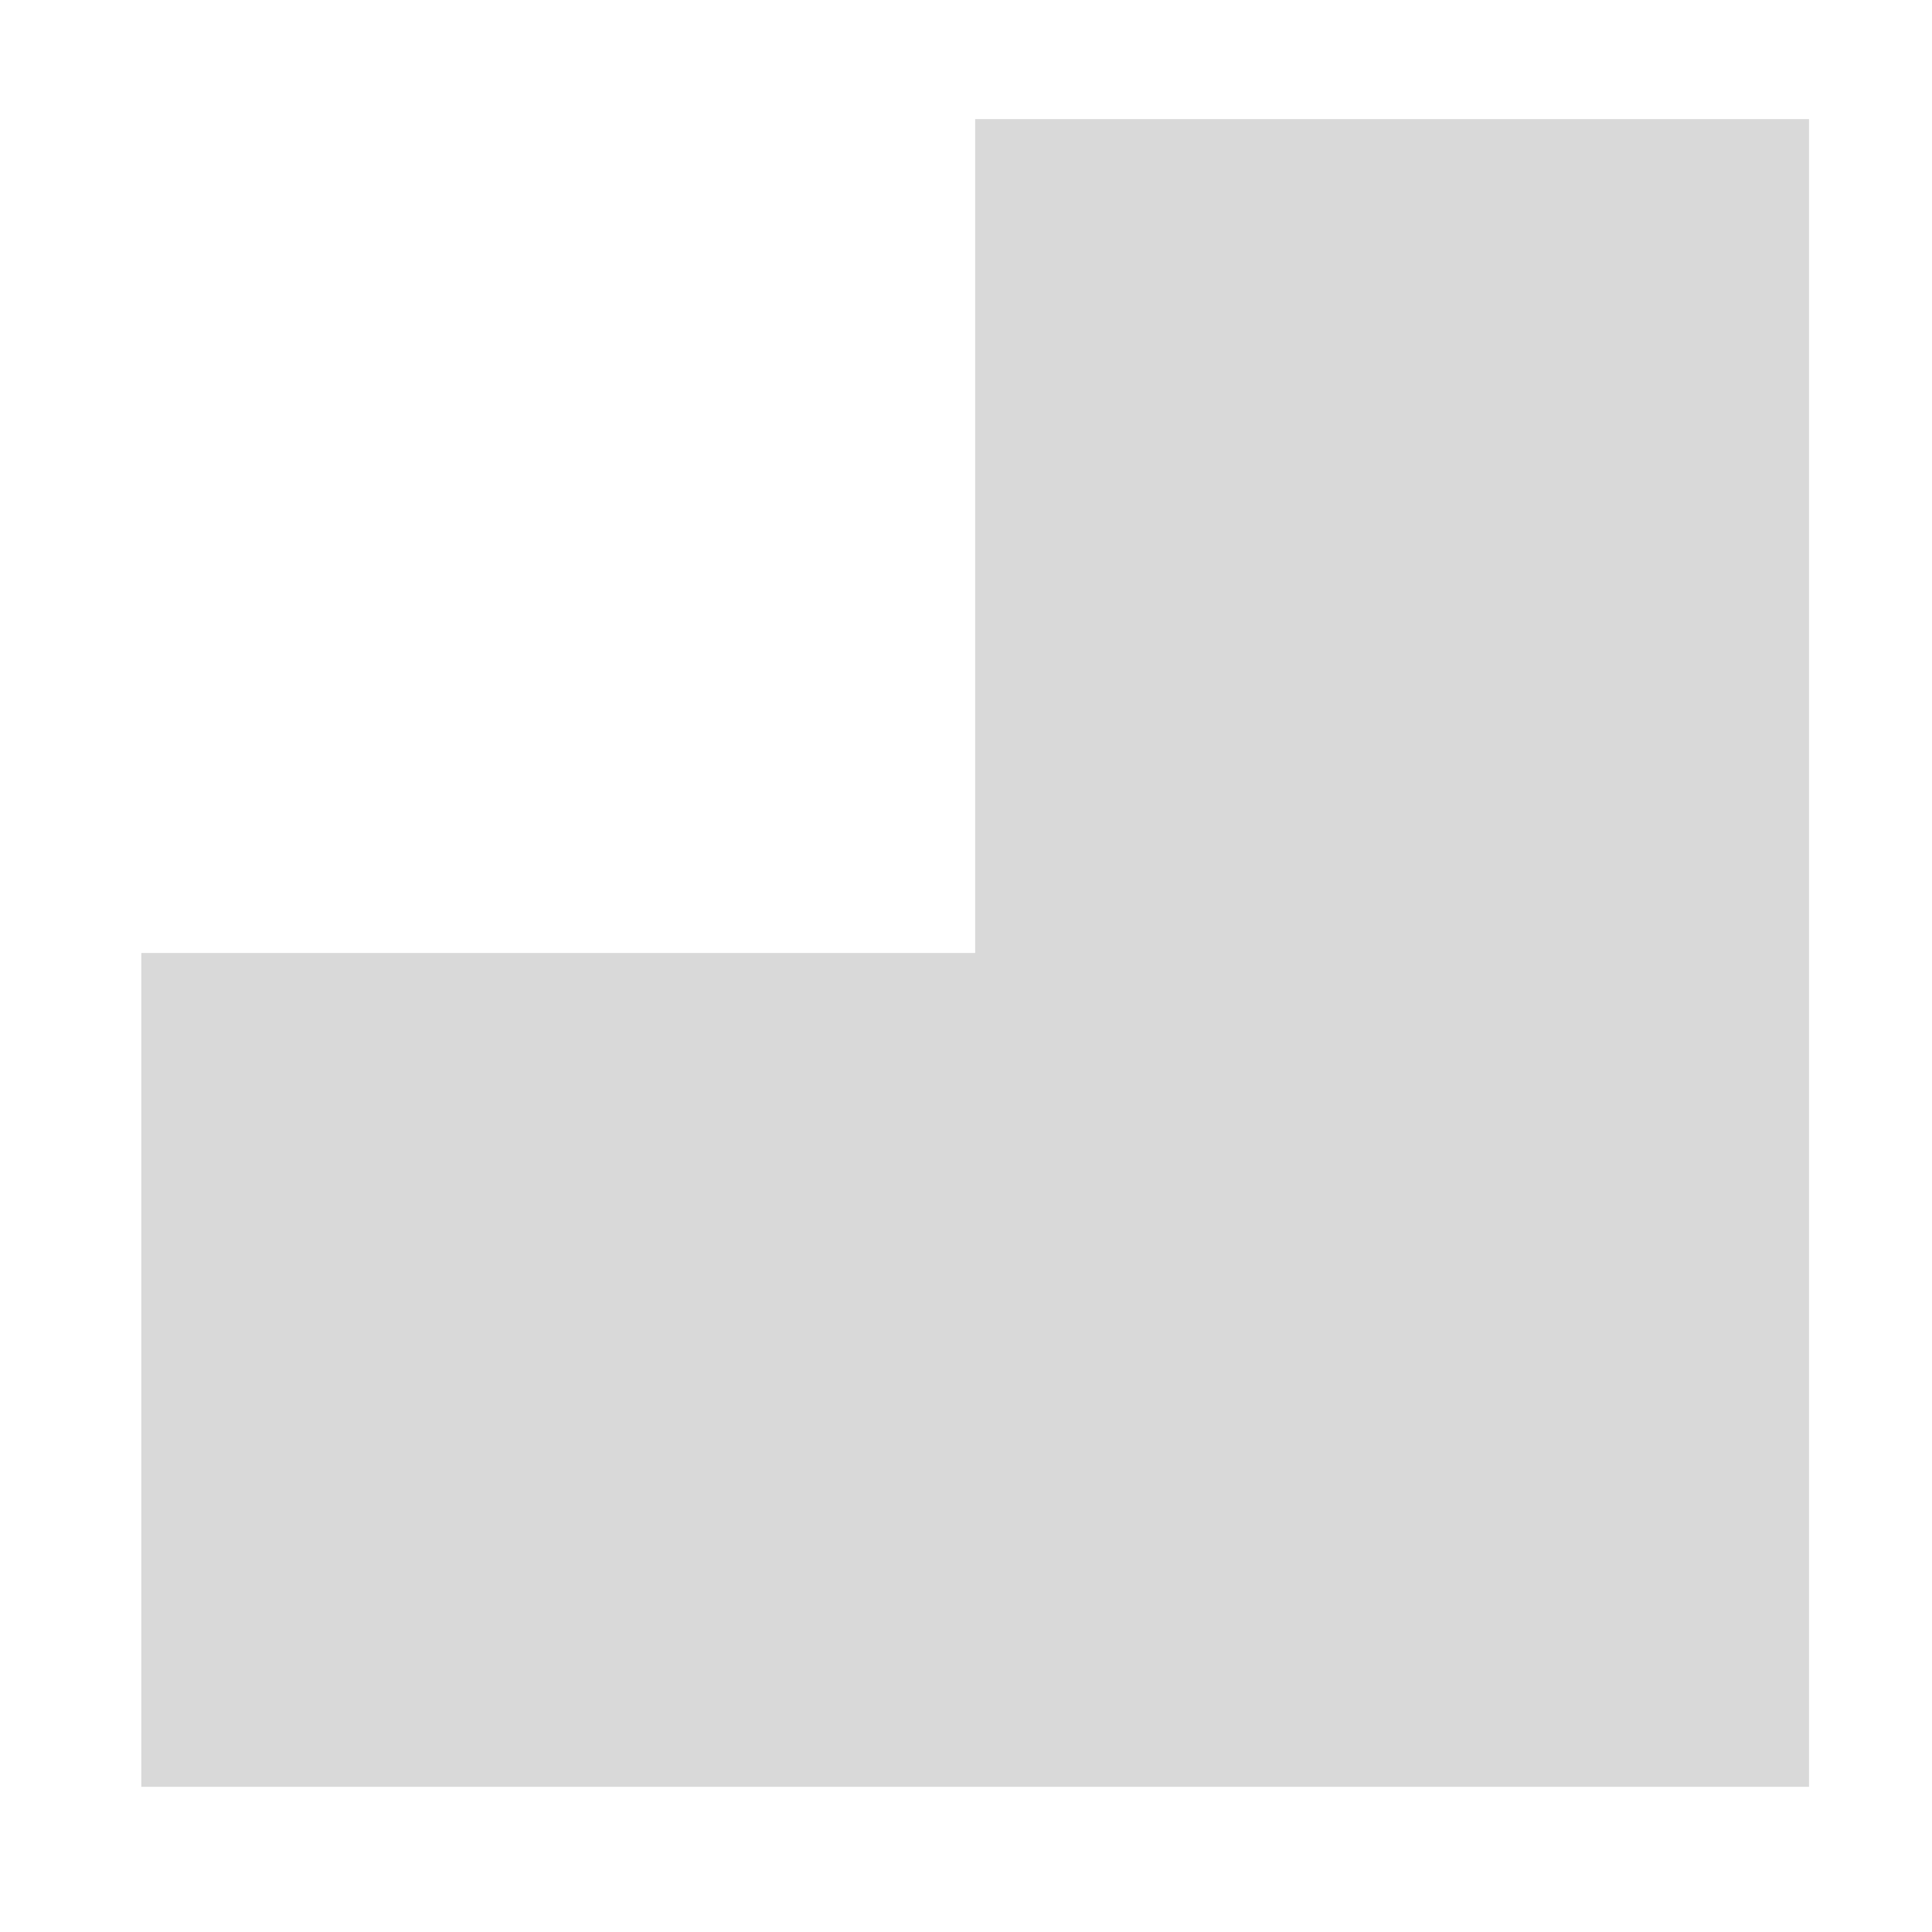
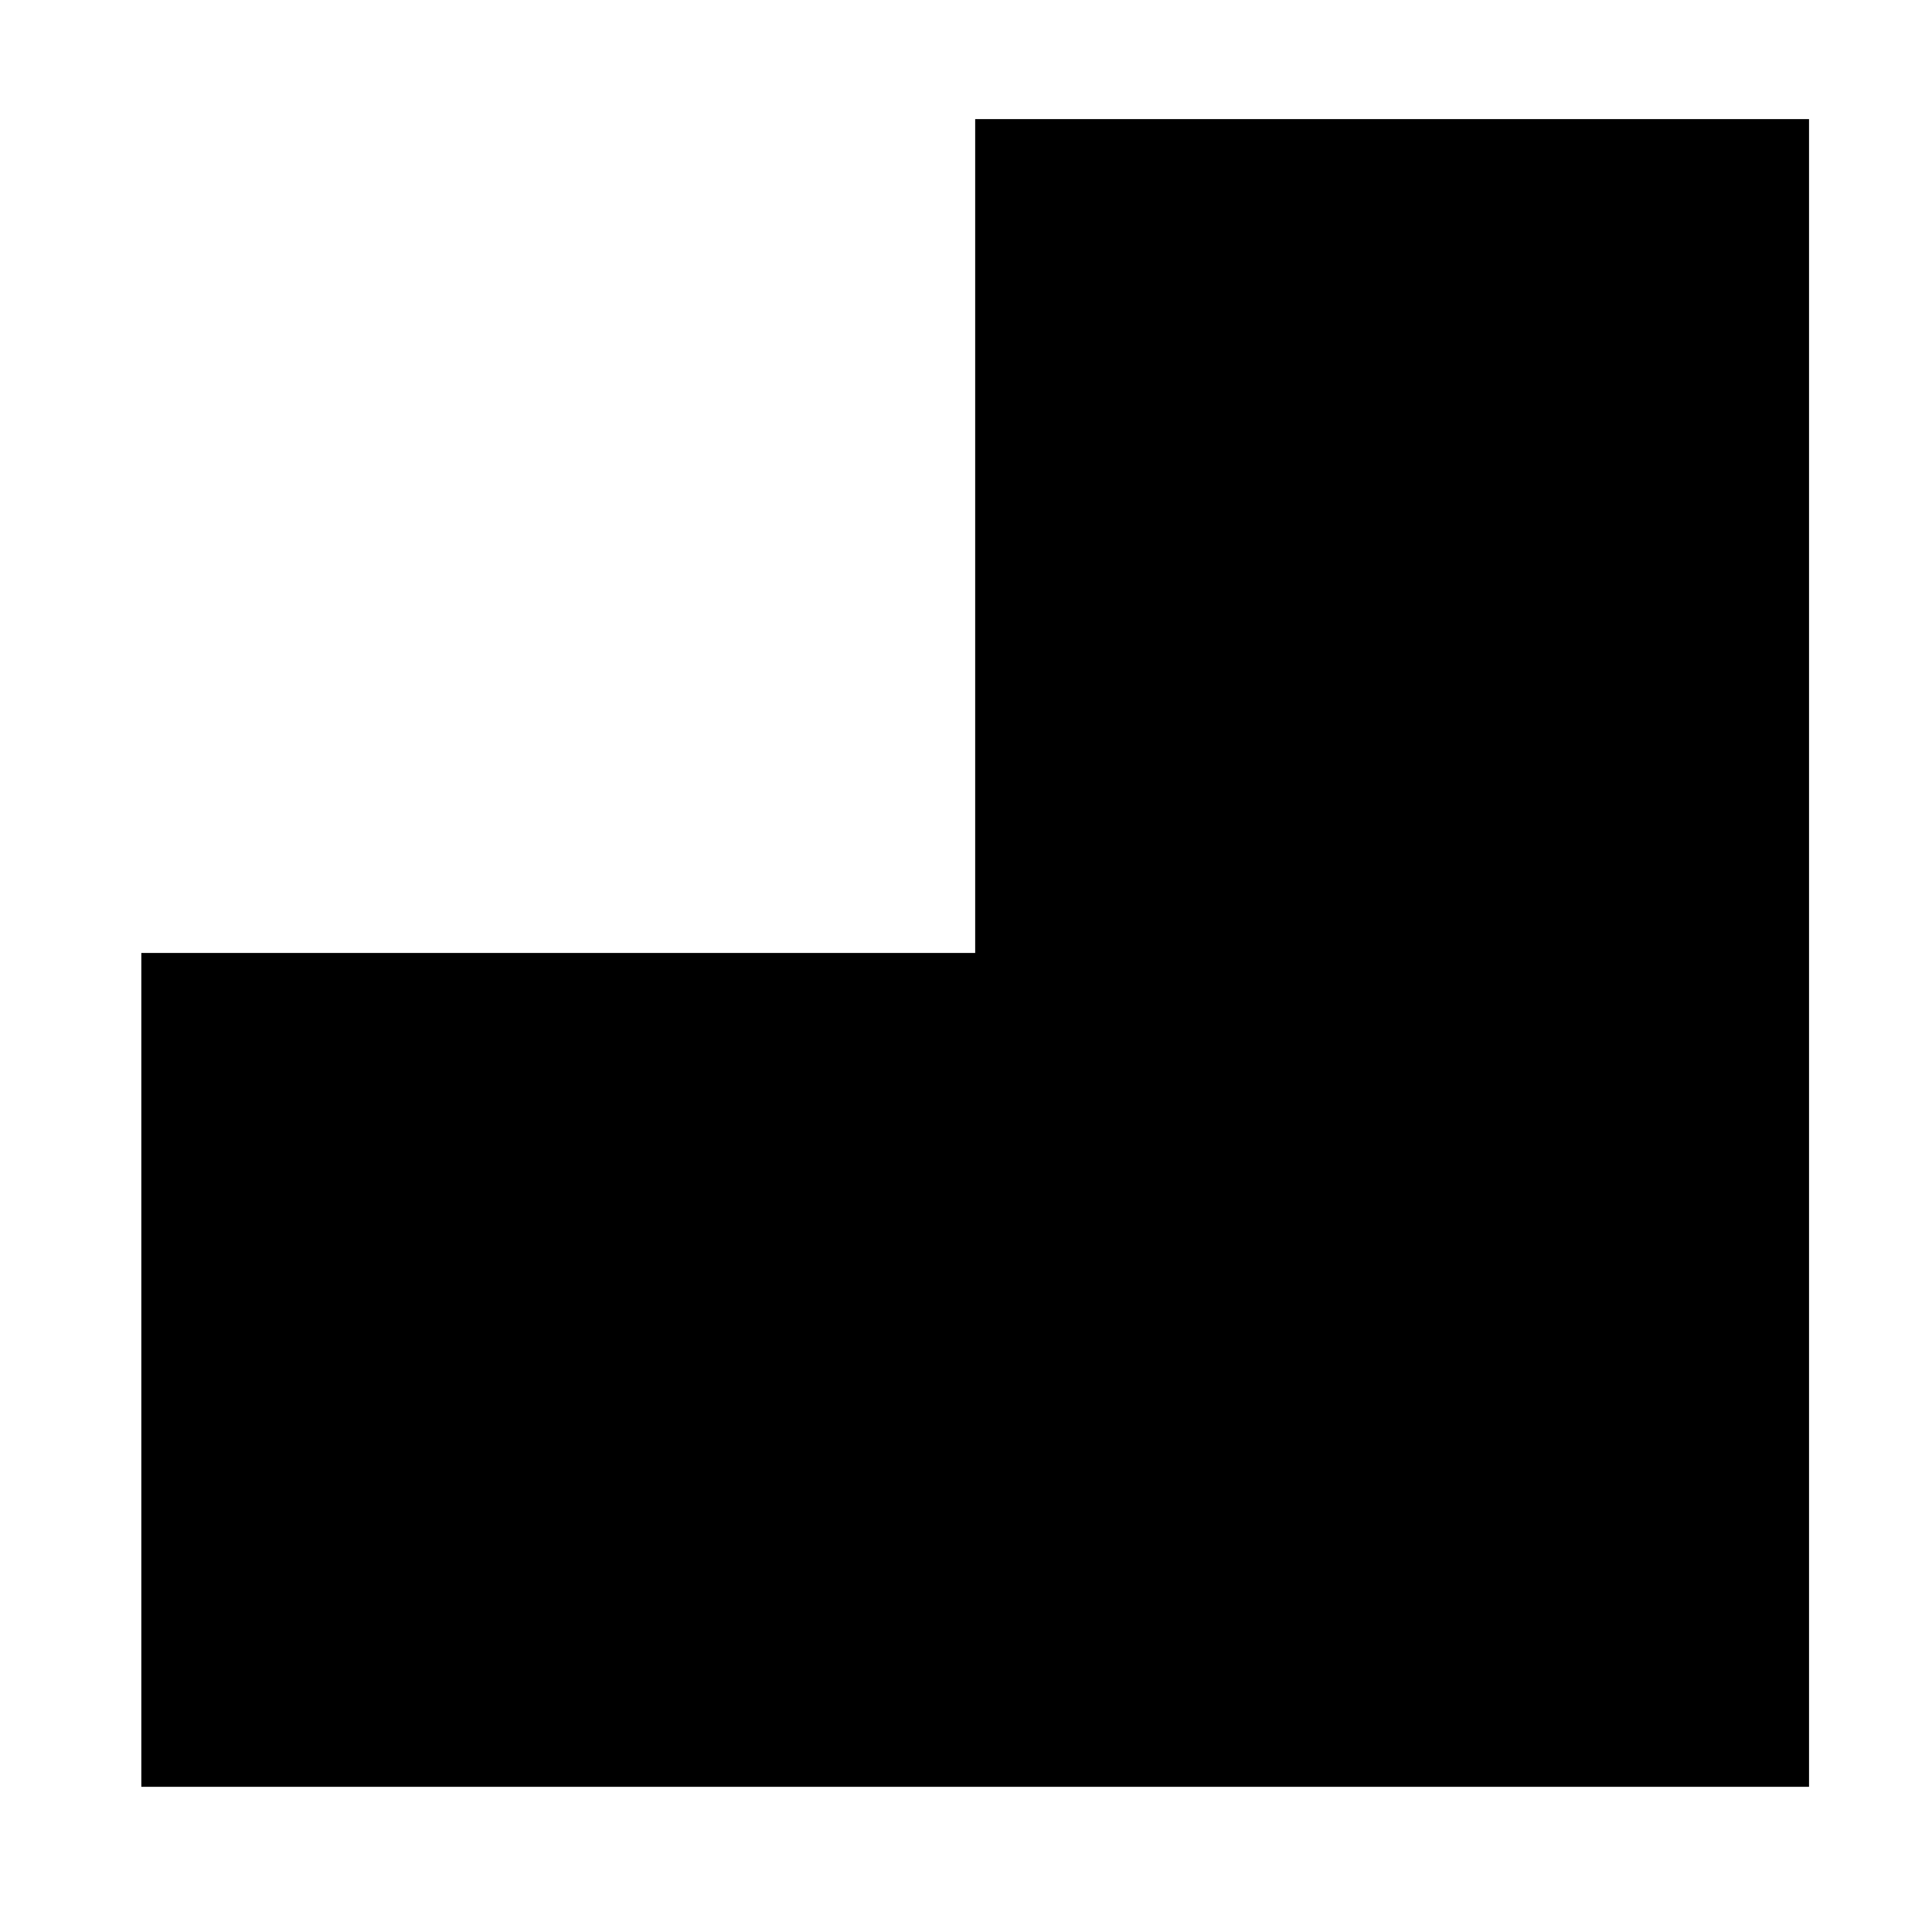
- <svg xmlns="http://www.w3.org/2000/svg" width="40" height="40" viewBox="0 0 40 40" fill="none">
-   <path d="M20.19 2.466V19.73H2.926V36.994H37.454V2.466H20.19Z" fill="#D9D9D9" />
+ <svg xmlns="http://www.w3.org/2000/svg" width="40" height="40" viewBox="0 0 40 40" fill="currentColor">
+   <path d="M20.19 2.466V19.73H2.926V36.994H37.454V2.466H20.19Z" fill="currentColor" />
</svg>
